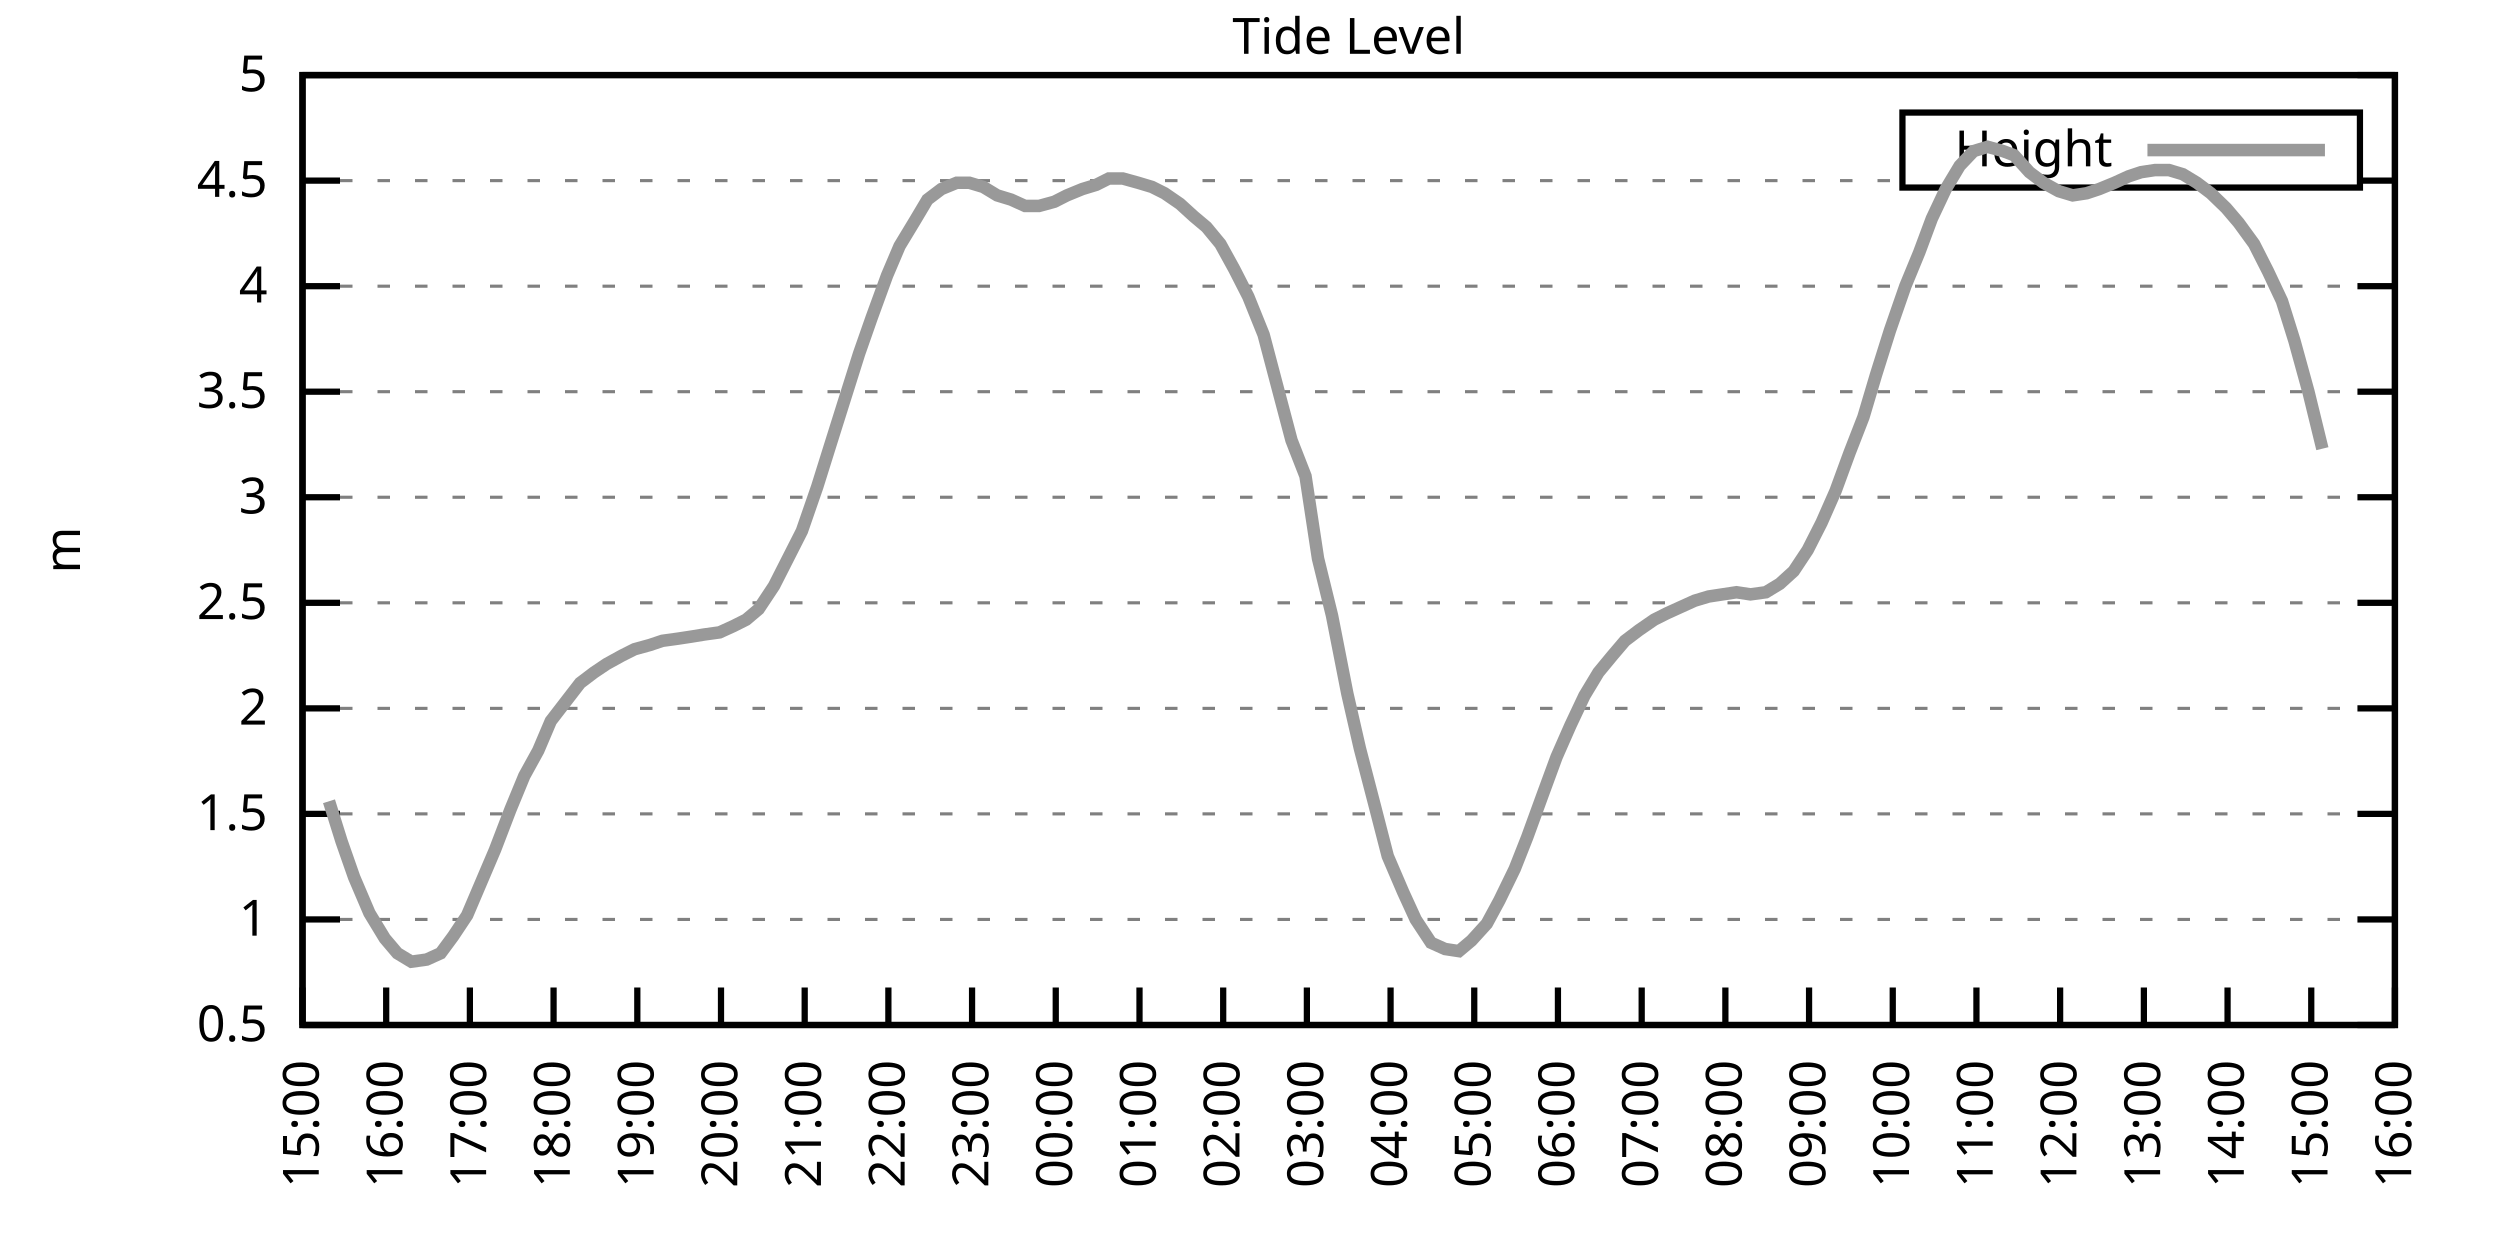
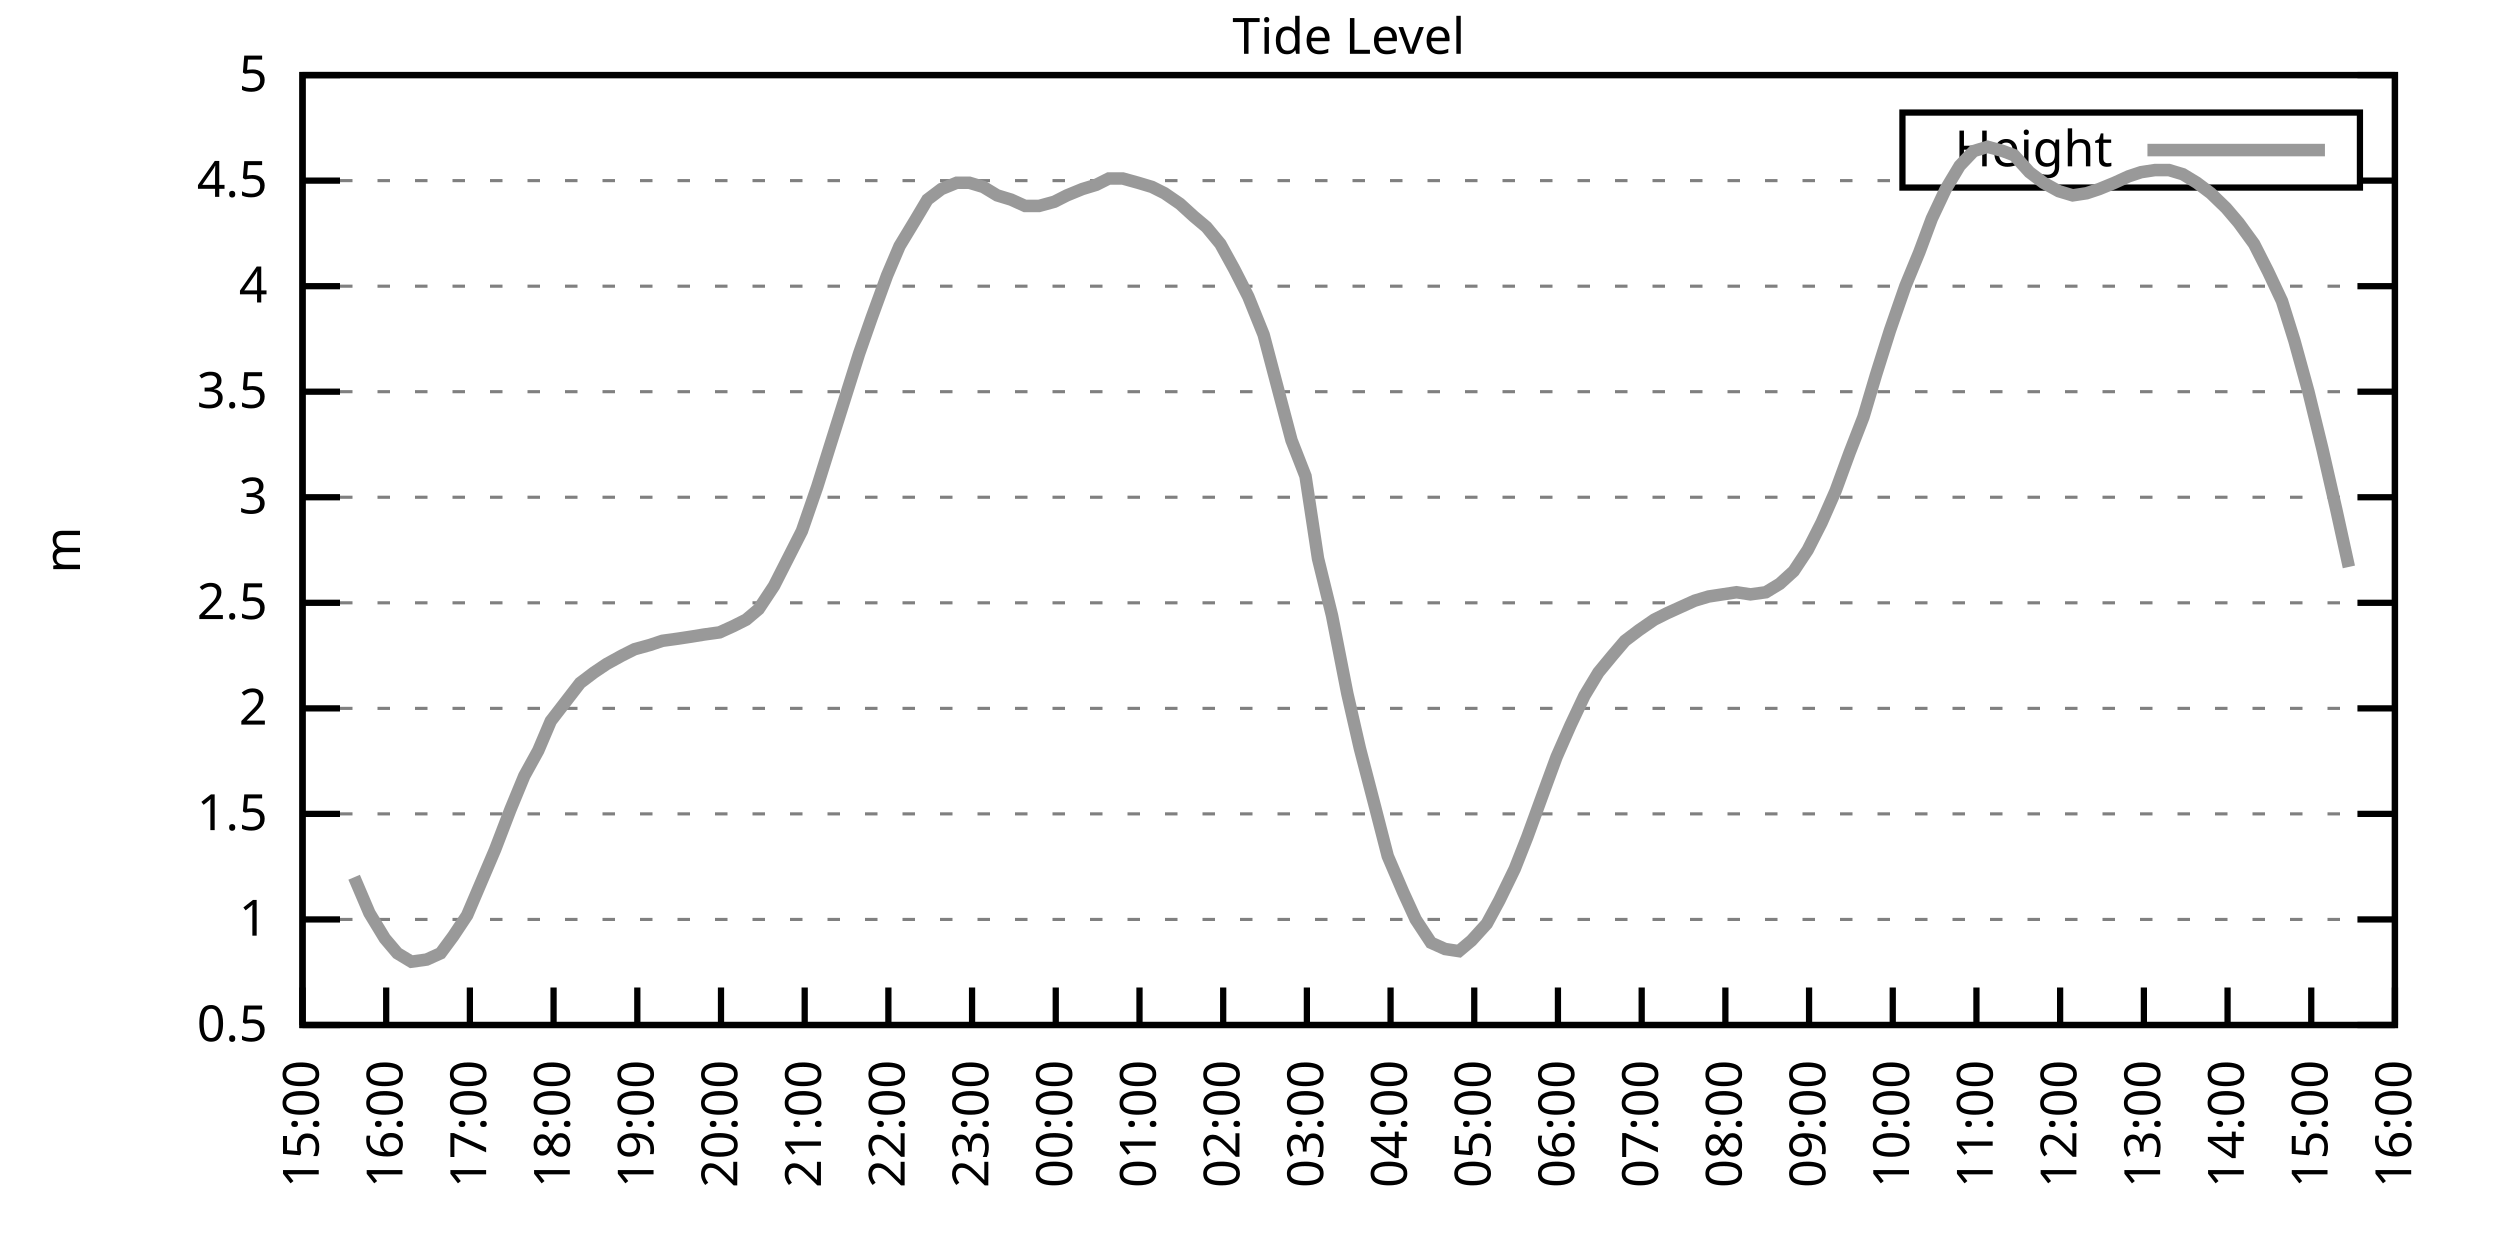
<svg xmlns="http://www.w3.org/2000/svg" xmlns:xlink="http://www.w3.org/1999/xlink" width="400" height="200" viewBox="0 0 400 200">
  <g id="gnuplot_canvas">
    <rect x="0" y="0" width="400" height="200" fill="none" />
    <defs>
      <circle id="gpDot" r="0.5" stroke-width="0.5" stroke="currentColor" />
      <path id="gpPt0" stroke-width="0.333" stroke="currentColor" d="M-1,0 h2 M0,-1 v2" />
      <path id="gpPt1" stroke-width="0.333" stroke="currentColor" d="M-1,-1 L1,1 M1,-1 L-1,1" />
      <path id="gpPt2" stroke-width="0.333" stroke="currentColor" d="M-1,0 L1,0 M0,-1 L0,1 M-1,-1 L1,1 M-1,1 L1,-1" />
      <rect id="gpPt3" stroke-width="0.333" stroke="currentColor" x="-1" y="-1" width="2" height="2" />
      <rect id="gpPt4" stroke-width="0.333" stroke="currentColor" fill="currentColor" x="-1" y="-1" width="2" height="2" />
      <circle id="gpPt5" stroke-width="0.333" stroke="currentColor" cx="0" cy="0" r="1" />
      <use xlink:href="#gpPt5" id="gpPt6" fill="currentColor" stroke="none" />
      <path id="gpPt7" stroke-width="0.333" stroke="currentColor" d="M0,-1.33 L-1.33,0.67 L1.33,0.67 z" />
      <use xlink:href="#gpPt7" id="gpPt8" fill="currentColor" stroke="none" />
      <use xlink:href="#gpPt7" id="gpPt9" stroke="currentColor" transform="rotate(180)" />
      <use xlink:href="#gpPt9" id="gpPt10" fill="currentColor" stroke="none" />
      <use xlink:href="#gpPt3" id="gpPt11" stroke="currentColor" transform="rotate(45)" />
      <use xlink:href="#gpPt11" id="gpPt12" fill="currentColor" stroke="none" />
      <path id="gpPt13" stroke-width="0.333" stroke="currentColor" d="M0,1.330 L1.265,0.411 L0.782,-1.067 L-0.782,-1.076 L-1.265,0.411 z" />
      <use xlink:href="#gpPt13" id="gpPt14" fill="currentColor" stroke="none" />
      <filter id="textbox" filterUnits="objectBoundingBox" x="0" y="0" height="1" width="1">
        <feFlood flood-color="white" flood-opacity="1" result="bgnd" />
        <feComposite in="SourceGraphic" in2="bgnd" operator="atop" />
      </filter>
      <filter id="greybox" filterUnits="objectBoundingBox" x="0" y="0" height="1" width="1">
        <feFlood flood-color="lightgrey" flood-opacity="1" result="grey" />
        <feComposite in="SourceGraphic" in2="grey" operator="atop" />
      </filter>
    </defs>
    <g fill="none" color="white" stroke="currentColor" stroke-width="1.00" stroke-linecap="butt" stroke-linejoin="miter">
</g>
    <g fill="none" color="black" stroke="currentColor" stroke-width="1.00" stroke-linecap="butt" stroke-linejoin="miter">
      <g stroke="none" shape-rendering="crispEdges">
        <polygon fill="rgb(255, 255, 255)" points="48.40,164.00 383.18,164.00 383.18,12.02 48.40,12.02 " />
      </g>
    </g>
    <g fill="none" color="black" stroke="currentColor" stroke-width="1.00" stroke-linecap="butt" stroke-linejoin="miter">
</g>
    <g fill="none" color="black" stroke="black" stroke-width="0.50" stroke-linecap="butt" stroke-linejoin="miter">
</g>
    <g fill="none" color="gray" stroke="currentColor" stroke-width="0.50" stroke-linecap="butt" stroke-linejoin="miter">
      <path stroke="gray" stroke-dasharray="2,4" class="gridline" d="M48.40,164.00 L383.19,164.00  " />
    </g>
    <g fill="none" color="gray" stroke="gray" stroke-width="1.00" stroke-linecap="butt" stroke-linejoin="miter">
</g>
    <g fill="none" color="black" stroke="currentColor" stroke-width="1.00" stroke-linecap="butt" stroke-linejoin="miter">
      <path stroke="black" d="M48.40,164.00 L54.40,164.00 M383.19,164.00 L377.19,164.00  " />
      <g transform="translate(42.80,166.60)" stroke="none" fill="black" font-family="Sans" font-size="8.00" text-anchor="end">
        <text>
          <tspan font-family="Sans"> 0.5</tspan>
        </text>
      </g>
    </g>
    <g fill="none" color="black" stroke="currentColor" stroke-width="1.00" stroke-linecap="butt" stroke-linejoin="miter">
</g>
    <g fill="none" color="black" stroke="black" stroke-width="0.50" stroke-linecap="butt" stroke-linejoin="miter">
</g>
    <g fill="none" color="gray" stroke="currentColor" stroke-width="0.50" stroke-linecap="butt" stroke-linejoin="miter">
      <path stroke="gray" stroke-dasharray="2,4" class="gridline" d="M48.40,147.11 L383.19,147.11  " />
    </g>
    <g fill="none" color="gray" stroke="gray" stroke-width="1.00" stroke-linecap="butt" stroke-linejoin="miter">
</g>
    <g fill="none" color="black" stroke="currentColor" stroke-width="1.00" stroke-linecap="butt" stroke-linejoin="miter">
      <path stroke="black" d="M48.40,147.11 L54.40,147.11 M383.19,147.11 L377.19,147.11  " />
      <g transform="translate(42.80,149.71)" stroke="none" fill="black" font-family="Sans" font-size="8.00" text-anchor="end">
        <text>
          <tspan font-family="Sans"> 1</tspan>
        </text>
      </g>
    </g>
    <g fill="none" color="black" stroke="currentColor" stroke-width="1.00" stroke-linecap="butt" stroke-linejoin="miter">
</g>
    <g fill="none" color="black" stroke="black" stroke-width="0.50" stroke-linecap="butt" stroke-linejoin="miter">
</g>
    <g fill="none" color="gray" stroke="currentColor" stroke-width="0.50" stroke-linecap="butt" stroke-linejoin="miter">
      <path stroke="gray" stroke-dasharray="2,4" class="gridline" d="M48.40,130.22 L383.19,130.22  " />
    </g>
    <g fill="none" color="gray" stroke="gray" stroke-width="1.00" stroke-linecap="butt" stroke-linejoin="miter">
</g>
    <g fill="none" color="black" stroke="currentColor" stroke-width="1.00" stroke-linecap="butt" stroke-linejoin="miter">
      <path stroke="black" d="M48.40,130.22 L54.40,130.22 M383.19,130.22 L377.19,130.22  " />
      <g transform="translate(42.80,132.82)" stroke="none" fill="black" font-family="Sans" font-size="8.00" text-anchor="end">
        <text>
          <tspan font-family="Sans"> 1.5</tspan>
        </text>
      </g>
    </g>
    <g fill="none" color="black" stroke="currentColor" stroke-width="1.00" stroke-linecap="butt" stroke-linejoin="miter">
</g>
    <g fill="none" color="black" stroke="black" stroke-width="0.50" stroke-linecap="butt" stroke-linejoin="miter">
</g>
    <g fill="none" color="gray" stroke="currentColor" stroke-width="0.50" stroke-linecap="butt" stroke-linejoin="miter">
      <path stroke="gray" stroke-dasharray="2,4" class="gridline" d="M48.40,113.34 L383.19,113.34  " />
    </g>
    <g fill="none" color="gray" stroke="gray" stroke-width="1.00" stroke-linecap="butt" stroke-linejoin="miter">
</g>
    <g fill="none" color="black" stroke="currentColor" stroke-width="1.00" stroke-linecap="butt" stroke-linejoin="miter">
      <path stroke="black" d="M48.40,113.34 L54.40,113.34 M383.19,113.34 L377.19,113.34  " />
      <g transform="translate(42.80,115.94)" stroke="none" fill="black" font-family="Sans" font-size="8.00" text-anchor="end">
        <text>
          <tspan font-family="Sans"> 2</tspan>
        </text>
      </g>
    </g>
    <g fill="none" color="black" stroke="currentColor" stroke-width="1.00" stroke-linecap="butt" stroke-linejoin="miter">
</g>
    <g fill="none" color="black" stroke="black" stroke-width="0.50" stroke-linecap="butt" stroke-linejoin="miter">
</g>
    <g fill="none" color="gray" stroke="currentColor" stroke-width="0.50" stroke-linecap="butt" stroke-linejoin="miter">
      <path stroke="gray" stroke-dasharray="2,4" class="gridline" d="M48.40,96.45 L383.19,96.45  " />
    </g>
    <g fill="none" color="gray" stroke="gray" stroke-width="1.00" stroke-linecap="butt" stroke-linejoin="miter">
</g>
    <g fill="none" color="black" stroke="currentColor" stroke-width="1.00" stroke-linecap="butt" stroke-linejoin="miter">
      <path stroke="black" d="M48.40,96.45 L54.40,96.45 M383.19,96.45 L377.19,96.45  " />
      <g transform="translate(42.80,99.05)" stroke="none" fill="black" font-family="Sans" font-size="8.00" text-anchor="end">
        <text>
          <tspan font-family="Sans"> 2.5</tspan>
        </text>
      </g>
    </g>
    <g fill="none" color="black" stroke="currentColor" stroke-width="1.00" stroke-linecap="butt" stroke-linejoin="miter">
</g>
    <g fill="none" color="black" stroke="black" stroke-width="0.50" stroke-linecap="butt" stroke-linejoin="miter">
</g>
    <g fill="none" color="gray" stroke="currentColor" stroke-width="0.50" stroke-linecap="butt" stroke-linejoin="miter">
      <path stroke="gray" stroke-dasharray="2,4" class="gridline" d="M48.40,79.56 L383.19,79.56  " />
    </g>
    <g fill="none" color="gray" stroke="gray" stroke-width="1.00" stroke-linecap="butt" stroke-linejoin="miter">
</g>
    <g fill="none" color="black" stroke="currentColor" stroke-width="1.00" stroke-linecap="butt" stroke-linejoin="miter">
      <path stroke="black" d="M48.40,79.56 L54.40,79.56 M383.19,79.56 L377.19,79.56  " />
      <g transform="translate(42.80,82.16)" stroke="none" fill="black" font-family="Sans" font-size="8.00" text-anchor="end">
        <text>
          <tspan font-family="Sans"> 3</tspan>
        </text>
      </g>
    </g>
    <g fill="none" color="black" stroke="currentColor" stroke-width="1.00" stroke-linecap="butt" stroke-linejoin="miter">
</g>
    <g fill="none" color="black" stroke="black" stroke-width="0.50" stroke-linecap="butt" stroke-linejoin="miter">
</g>
    <g fill="none" color="gray" stroke="currentColor" stroke-width="0.50" stroke-linecap="butt" stroke-linejoin="miter">
      <path stroke="gray" stroke-dasharray="2,4" class="gridline" d="M48.40,62.67 L383.19,62.67  " />
    </g>
    <g fill="none" color="gray" stroke="gray" stroke-width="1.00" stroke-linecap="butt" stroke-linejoin="miter">
</g>
    <g fill="none" color="black" stroke="currentColor" stroke-width="1.00" stroke-linecap="butt" stroke-linejoin="miter">
      <path stroke="black" d="M48.40,62.67 L54.40,62.67 M383.19,62.67 L377.19,62.67  " />
      <g transform="translate(42.80,65.27)" stroke="none" fill="black" font-family="Sans" font-size="8.00" text-anchor="end">
        <text>
          <tspan font-family="Sans"> 3.5</tspan>
        </text>
      </g>
    </g>
    <g fill="none" color="black" stroke="currentColor" stroke-width="1.00" stroke-linecap="butt" stroke-linejoin="miter">
</g>
    <g fill="none" color="black" stroke="black" stroke-width="0.50" stroke-linecap="butt" stroke-linejoin="miter">
</g>
    <g fill="none" color="gray" stroke="currentColor" stroke-width="0.50" stroke-linecap="butt" stroke-linejoin="miter">
      <path stroke="gray" stroke-dasharray="2,4" class="gridline" d="M48.40,45.79 L383.19,45.79  " />
    </g>
    <g fill="none" color="gray" stroke="gray" stroke-width="1.00" stroke-linecap="butt" stroke-linejoin="miter">
</g>
    <g fill="none" color="black" stroke="currentColor" stroke-width="1.00" stroke-linecap="butt" stroke-linejoin="miter">
      <path stroke="black" d="M48.40,45.79 L54.40,45.79 M383.19,45.79 L377.19,45.79  " />
      <g transform="translate(42.80,48.39)" stroke="none" fill="black" font-family="Sans" font-size="8.00" text-anchor="end">
        <text>
          <tspan font-family="Sans"> 4</tspan>
        </text>
      </g>
    </g>
    <g fill="none" color="black" stroke="currentColor" stroke-width="1.00" stroke-linecap="butt" stroke-linejoin="miter">
</g>
    <g fill="none" color="black" stroke="black" stroke-width="0.50" stroke-linecap="butt" stroke-linejoin="miter">
</g>
    <g fill="none" color="gray" stroke="currentColor" stroke-width="0.50" stroke-linecap="butt" stroke-linejoin="miter">
      <path stroke="gray" stroke-dasharray="2,4" class="gridline" d="M48.40,28.90 L304.39,28.90 M377.59,28.90 L383.19,28.90  " />
    </g>
    <g fill="none" color="gray" stroke="gray" stroke-width="1.00" stroke-linecap="butt" stroke-linejoin="miter">
</g>
    <g fill="none" color="black" stroke="currentColor" stroke-width="1.00" stroke-linecap="butt" stroke-linejoin="miter">
      <path stroke="black" d="M48.40,28.90 L54.40,28.90 M383.19,28.90 L377.19,28.90  " />
      <g transform="translate(42.80,31.50)" stroke="none" fill="black" font-family="Sans" font-size="8.00" text-anchor="end">
        <text>
          <tspan font-family="Sans"> 4.5</tspan>
        </text>
      </g>
    </g>
    <g fill="none" color="black" stroke="currentColor" stroke-width="1.00" stroke-linecap="butt" stroke-linejoin="miter">
</g>
    <g fill="none" color="black" stroke="black" stroke-width="0.50" stroke-linecap="butt" stroke-linejoin="miter">
</g>
    <g fill="none" color="gray" stroke="currentColor" stroke-width="0.50" stroke-linecap="butt" stroke-linejoin="miter">
      <path stroke="gray" stroke-dasharray="2,4" class="gridline" d="M48.40,12.01 L383.19,12.01  " />
    </g>
    <g fill="none" color="gray" stroke="gray" stroke-width="1.00" stroke-linecap="butt" stroke-linejoin="miter">
</g>
    <g fill="none" color="black" stroke="currentColor" stroke-width="1.00" stroke-linecap="butt" stroke-linejoin="miter">
      <path stroke="black" d="M48.40,12.01 L54.40,12.01 M383.19,12.01 L377.19,12.01  " />
      <g transform="translate(42.80,14.61)" stroke="none" fill="black" font-family="Sans" font-size="8.00" text-anchor="end">
        <text>
          <tspan font-family="Sans"> 5</tspan>
        </text>
      </g>
    </g>
    <g fill="none" color="black" stroke="currentColor" stroke-width="1.00" stroke-linecap="butt" stroke-linejoin="miter">
      <path stroke="black" d="M48.40,164.00 L48.40,158.00  " />
      <g transform="translate(51.00,169.60) rotate(270.00)" stroke="none" fill="black" font-family="Sans" font-size="8.00" text-anchor="end">
        <text>
          <tspan font-family="Sans">15:00</tspan>
        </text>
      </g>
    </g>
    <g fill="none" color="black" stroke="currentColor" stroke-width="1.00" stroke-linecap="butt" stroke-linejoin="miter">
      <path stroke="black" d="M61.79,164.00 L61.79,158.00  " />
      <g transform="translate(64.39,169.60) rotate(270.00)" stroke="none" fill="black" font-family="Sans" font-size="8.00" text-anchor="end">
        <text>
          <tspan font-family="Sans">16:00</tspan>
        </text>
      </g>
    </g>
    <g fill="none" color="black" stroke="currentColor" stroke-width="1.00" stroke-linecap="butt" stroke-linejoin="miter">
      <path stroke="black" d="M75.18,164.00 L75.18,158.00  " />
      <g transform="translate(77.78,169.60) rotate(270.00)" stroke="none" fill="black" font-family="Sans" font-size="8.00" text-anchor="end">
        <text>
          <tspan font-family="Sans">17:00</tspan>
        </text>
      </g>
    </g>
    <g fill="none" color="black" stroke="currentColor" stroke-width="1.00" stroke-linecap="butt" stroke-linejoin="miter">
      <path stroke="black" d="M88.57,164.00 L88.57,158.00  " />
      <g transform="translate(91.17,169.60) rotate(270.00)" stroke="none" fill="black" font-family="Sans" font-size="8.00" text-anchor="end">
        <text>
          <tspan font-family="Sans">18:00</tspan>
        </text>
      </g>
    </g>
    <g fill="none" color="black" stroke="currentColor" stroke-width="1.00" stroke-linecap="butt" stroke-linejoin="miter">
      <path stroke="black" d="M101.97,164.00 L101.97,158.00  " />
      <g transform="translate(104.57,169.60) rotate(270.00)" stroke="none" fill="black" font-family="Sans" font-size="8.00" text-anchor="end">
        <text>
          <tspan font-family="Sans">19:00</tspan>
        </text>
      </g>
    </g>
    <g fill="none" color="black" stroke="currentColor" stroke-width="1.00" stroke-linecap="butt" stroke-linejoin="miter">
      <path stroke="black" d="M115.36,164.00 L115.36,158.00  " />
      <g transform="translate(117.96,169.60) rotate(270.00)" stroke="none" fill="black" font-family="Sans" font-size="8.00" text-anchor="end">
        <text>
          <tspan font-family="Sans">20:00</tspan>
        </text>
      </g>
    </g>
    <g fill="none" color="black" stroke="currentColor" stroke-width="1.00" stroke-linecap="butt" stroke-linejoin="miter">
      <path stroke="black" d="M128.75,164.00 L128.75,158.00  " />
      <g transform="translate(131.35,169.60) rotate(270.00)" stroke="none" fill="black" font-family="Sans" font-size="8.00" text-anchor="end">
        <text>
          <tspan font-family="Sans">21:00</tspan>
        </text>
      </g>
    </g>
    <g fill="none" color="black" stroke="currentColor" stroke-width="1.00" stroke-linecap="butt" stroke-linejoin="miter">
      <path stroke="black" d="M142.14,164.00 L142.14,158.00  " />
      <g transform="translate(144.74,169.60) rotate(270.00)" stroke="none" fill="black" font-family="Sans" font-size="8.00" text-anchor="end">
        <text>
          <tspan font-family="Sans">22:00</tspan>
        </text>
      </g>
    </g>
    <g fill="none" color="black" stroke="currentColor" stroke-width="1.00" stroke-linecap="butt" stroke-linejoin="miter">
      <path stroke="black" d="M155.53,164.00 L155.53,158.00  " />
      <g transform="translate(158.13,169.60) rotate(270.00)" stroke="none" fill="black" font-family="Sans" font-size="8.00" text-anchor="end">
        <text>
          <tspan font-family="Sans">23:00</tspan>
        </text>
      </g>
    </g>
    <g fill="none" color="black" stroke="currentColor" stroke-width="1.00" stroke-linecap="butt" stroke-linejoin="miter">
      <path stroke="black" d="M168.92,164.00 L168.92,158.00  " />
      <g transform="translate(171.52,169.60) rotate(270.00)" stroke="none" fill="black" font-family="Sans" font-size="8.00" text-anchor="end">
        <text>
          <tspan font-family="Sans">00:00</tspan>
        </text>
      </g>
    </g>
    <g fill="none" color="black" stroke="currentColor" stroke-width="1.00" stroke-linecap="butt" stroke-linejoin="miter">
      <path stroke="black" d="M182.32,164.00 L182.32,158.00  " />
      <g transform="translate(184.92,169.60) rotate(270.00)" stroke="none" fill="black" font-family="Sans" font-size="8.00" text-anchor="end">
        <text>
          <tspan font-family="Sans">01:00</tspan>
        </text>
      </g>
    </g>
    <g fill="none" color="black" stroke="currentColor" stroke-width="1.00" stroke-linecap="butt" stroke-linejoin="miter">
      <path stroke="black" d="M195.71,164.00 L195.71,158.00  " />
      <g transform="translate(198.31,169.60) rotate(270.00)" stroke="none" fill="black" font-family="Sans" font-size="8.00" text-anchor="end">
        <text>
          <tspan font-family="Sans">02:00</tspan>
        </text>
      </g>
    </g>
    <g fill="none" color="black" stroke="currentColor" stroke-width="1.00" stroke-linecap="butt" stroke-linejoin="miter">
      <path stroke="black" d="M209.10,164.00 L209.10,158.00  " />
      <g transform="translate(211.70,169.60) rotate(270.00)" stroke="none" fill="black" font-family="Sans" font-size="8.00" text-anchor="end">
        <text>
          <tspan font-family="Sans">03:00</tspan>
        </text>
      </g>
    </g>
    <g fill="none" color="black" stroke="currentColor" stroke-width="1.00" stroke-linecap="butt" stroke-linejoin="miter">
      <path stroke="black" d="M222.49,164.00 L222.49,158.00  " />
      <g transform="translate(225.09,169.60) rotate(270.00)" stroke="none" fill="black" font-family="Sans" font-size="8.00" text-anchor="end">
        <text>
          <tspan font-family="Sans">04:00</tspan>
        </text>
      </g>
    </g>
    <g fill="none" color="black" stroke="currentColor" stroke-width="1.00" stroke-linecap="butt" stroke-linejoin="miter">
      <path stroke="black" d="M235.88,164.00 L235.88,158.00  " />
      <g transform="translate(238.48,169.60) rotate(270.00)" stroke="none" fill="black" font-family="Sans" font-size="8.00" text-anchor="end">
        <text>
          <tspan font-family="Sans">05:00</tspan>
        </text>
      </g>
    </g>
    <g fill="none" color="black" stroke="currentColor" stroke-width="1.00" stroke-linecap="butt" stroke-linejoin="miter">
      <path stroke="black" d="M249.27,164.00 L249.27,158.00  " />
      <g transform="translate(251.87,169.60) rotate(270.00)" stroke="none" fill="black" font-family="Sans" font-size="8.00" text-anchor="end">
        <text>
          <tspan font-family="Sans">06:00</tspan>
        </text>
      </g>
    </g>
    <g fill="none" color="black" stroke="currentColor" stroke-width="1.00" stroke-linecap="butt" stroke-linejoin="miter">
      <path stroke="black" d="M262.67,164.00 L262.67,158.00  " />
      <g transform="translate(265.27,169.60) rotate(270.00)" stroke="none" fill="black" font-family="Sans" font-size="8.00" text-anchor="end">
        <text>
          <tspan font-family="Sans">07:00</tspan>
        </text>
      </g>
    </g>
    <g fill="none" color="black" stroke="currentColor" stroke-width="1.00" stroke-linecap="butt" stroke-linejoin="miter">
      <path stroke="black" d="M276.06,164.00 L276.06,158.00  " />
      <g transform="translate(278.66,169.60) rotate(270.00)" stroke="none" fill="black" font-family="Sans" font-size="8.00" text-anchor="end">
        <text>
          <tspan font-family="Sans">08:00</tspan>
        </text>
      </g>
    </g>
    <g fill="none" color="black" stroke="currentColor" stroke-width="1.00" stroke-linecap="butt" stroke-linejoin="miter">
      <path stroke="black" d="M289.45,164.00 L289.45,158.00  " />
      <g transform="translate(292.05,169.60) rotate(270.00)" stroke="none" fill="black" font-family="Sans" font-size="8.00" text-anchor="end">
        <text>
          <tspan font-family="Sans">09:00</tspan>
        </text>
      </g>
    </g>
    <g fill="none" color="black" stroke="currentColor" stroke-width="1.00" stroke-linecap="butt" stroke-linejoin="miter">
      <path stroke="black" d="M302.84,164.00 L302.84,158.00  " />
      <g transform="translate(305.44,169.60) rotate(270.00)" stroke="none" fill="black" font-family="Sans" font-size="8.00" text-anchor="end">
        <text>
          <tspan font-family="Sans">10:00</tspan>
        </text>
      </g>
    </g>
    <g fill="none" color="black" stroke="currentColor" stroke-width="1.00" stroke-linecap="butt" stroke-linejoin="miter">
      <path stroke="black" d="M316.23,164.00 L316.23,158.00  " />
      <g transform="translate(318.83,169.60) rotate(270.00)" stroke="none" fill="black" font-family="Sans" font-size="8.00" text-anchor="end">
        <text>
          <tspan font-family="Sans">11:00</tspan>
        </text>
      </g>
    </g>
    <g fill="none" color="black" stroke="currentColor" stroke-width="1.00" stroke-linecap="butt" stroke-linejoin="miter">
      <path stroke="black" d="M329.62,164.00 L329.62,158.00  " />
      <g transform="translate(332.22,169.60) rotate(270.00)" stroke="none" fill="black" font-family="Sans" font-size="8.00" text-anchor="end">
        <text>
          <tspan font-family="Sans">12:00</tspan>
        </text>
      </g>
    </g>
    <g fill="none" color="black" stroke="currentColor" stroke-width="1.00" stroke-linecap="butt" stroke-linejoin="miter">
      <path stroke="black" d="M343.02,164.00 L343.02,158.00  " />
      <g transform="translate(345.62,169.60) rotate(270.00)" stroke="none" fill="black" font-family="Sans" font-size="8.00" text-anchor="end">
        <text>
          <tspan font-family="Sans">13:00</tspan>
        </text>
      </g>
    </g>
    <g fill="none" color="black" stroke="currentColor" stroke-width="1.00" stroke-linecap="butt" stroke-linejoin="miter">
      <path stroke="black" d="M356.41,164.00 L356.41,158.00  " />
      <g transform="translate(359.01,169.60) rotate(270.00)" stroke="none" fill="black" font-family="Sans" font-size="8.00" text-anchor="end">
        <text>
          <tspan font-family="Sans">14:00</tspan>
        </text>
      </g>
    </g>
    <g fill="none" color="black" stroke="currentColor" stroke-width="1.00" stroke-linecap="butt" stroke-linejoin="miter">
      <path stroke="black" d="M369.80,164.00 L369.80,158.00  " />
      <g transform="translate(372.40,169.60) rotate(270.00)" stroke="none" fill="black" font-family="Sans" font-size="8.00" text-anchor="end">
        <text>
          <tspan font-family="Sans">15:00</tspan>
        </text>
      </g>
    </g>
    <g fill="none" color="black" stroke="currentColor" stroke-width="1.00" stroke-linecap="butt" stroke-linejoin="miter">
      <path stroke="black" d="M383.19,164.00 L383.19,158.00  " />
      <g transform="translate(385.79,169.60) rotate(270.00)" stroke="none" fill="black" font-family="Sans" font-size="8.00" text-anchor="end">
        <text>
          <tspan font-family="Sans">16:00</tspan>
        </text>
      </g>
    </g>
    <g fill="none" color="black" stroke="currentColor" stroke-width="1.00" stroke-linecap="butt" stroke-linejoin="miter">
</g>
    <g fill="none" color="black" stroke="currentColor" stroke-width="1.00" stroke-linecap="butt" stroke-linejoin="miter">
      <path stroke="black" d="M48.40,12.01 L48.40,164.00 L383.19,164.00 L383.19,12.01 L48.40,12.01 Z  " />
    </g>
    <g fill="none" color="black" stroke="currentColor" stroke-width="1.00" stroke-linecap="butt" stroke-linejoin="miter">
</g>
    <g fill="none" color="black" stroke="currentColor" stroke-width="1.00" stroke-linecap="butt" stroke-linejoin="miter">
      <path stroke="black" d="M304.39,30.01 L304.39,18.01 L377.59,18.01 L377.59,30.01 L304.39,30.01 Z  " />
    </g>
    <g id="Tide_level_plot_1">
      <g fill="none" color="white" stroke="black" stroke-width="2.00" stroke-linecap="butt" stroke-linejoin="miter">
</g>
      <g fill="none" color="black" stroke="currentColor" stroke-width="2.00" stroke-linecap="butt" stroke-linejoin="miter">
        <g transform="translate(337.99,26.61)" stroke="none" fill="black" font-family="Sans" font-size="8.00" text-anchor="end">
          <text>
            <tspan font-family="Sans">Height</tspan>
          </text>
        </g>
      </g>
      <g fill="none" color="black" stroke="currentColor" stroke-width="2.00" stroke-linecap="butt" stroke-linejoin="miter">
-         <path stroke="rgb(153, 153, 153)" d="M343.59,24.01 L371.99,24.01 M52.64,128.20 L54.65,134.62 L56.66,140.36 L59.11,146.10 L61.57,150.15 L63.58,152.52   L65.81,153.87 L68.26,153.53 L70.50,152.52 L72.50,149.81 L74.74,146.44 L77.19,140.69 L79.20,135.97 L81.66,129.55   L83.89,124.14 L86.12,120.09 L88.13,115.36 L92.82,109.28 L95.05,107.59 L97.06,106.24 L99.51,104.89 L101.52,103.88   L103.98,103.20 L105.98,102.53 L108.44,102.19 L110.67,101.85 L112.68,101.52 L115.13,101.18 L117.37,100.16 L119.38,99.15   L121.38,97.46 L123.84,93.75 L126.07,89.36 L128.30,84.97 L130.76,77.87 L132.77,71.45 L135.00,64.36 L137.45,56.59   L139.46,50.85 L141.92,44.10 L143.93,39.37 L146.38,35.32 L148.39,31.94 L150.62,30.25 L153.08,29.24 L155.09,29.24   L157.32,29.91 L159.55,31.26 L161.78,31.94 L164.01,32.95 L166.25,32.95 L168.70,32.28 L170.71,31.26 L173.17,30.25   L175.40,29.57 L177.41,28.56 L179.64,28.56 L182.09,29.24 L184.32,29.91 L186.33,30.92 L188.79,32.61 L191.02,34.64   L193.03,36.33 L195.26,39.03 L197.49,43.08 L199.73,47.47 L202.18,53.55 L204.41,62.00 L206.64,70.44 L208.88,76.18   L210.88,89.36 L213.12,98.48 L215.57,110.97 L217.58,119.75 L220.04,129.21 L222.04,136.98 L224.50,142.72 L226.51,147.11   L228.96,150.83 L231.20,151.84 L233.43,152.18 L235.44,150.49 L237.89,147.79 L239.90,144.07 L242.36,139.01 L244.36,133.94   L246.82,127.18 L249.05,121.11 L251.28,116.04 L253.51,111.31 L255.75,107.59 L257.98,104.89 L259.99,102.53 L262.22,100.84   L264.67,99.15 L266.68,98.14 L268.92,97.12 L271.15,96.11 L273.38,95.44 L275.61,95.10 L277.84,94.76 L280.07,95.10   L282.53,94.76 L284.76,93.41 L286.99,91.38 L289.23,88.00 L291.46,83.61 L293.69,78.55 L295.92,72.47 L298.15,66.73   L300.16,59.97 L302.39,52.88 L304.85,45.79 L307.08,40.38 L309.09,34.98 L311.32,30.25 L313.55,26.53 L315.79,24.17   L318.02,23.49 L320.47,24.17 L322.26,24.84 L324.71,27.55 L326.95,29.24 L329.40,30.59 L331.63,31.26 L333.86,30.92   L335.87,30.25 L338.33,29.24 L340.56,28.22 L342.57,27.55 L344.80,27.21 L347.03,27.21 L349.26,27.88 L351.50,29.24   L353.73,30.92 L356.18,33.29 L358.19,35.65 L360.65,39.03 L362.88,43.42 L365.11,48.15 L367.12,54.57 L369.35,62.67   L371.58,71.79  " />
+         <path stroke="rgb(153, 153, 153)" d="M343.59,24.01 L371.99,24.01 M56.66,140.36 L59.11,146.10 L61.57,150.15 L63.58,152.52 L65.81,153.87 L68.26,153.53   L70.50,152.52 L72.50,149.81 L74.74,146.44 L77.19,140.69 L79.20,135.97 L81.66,129.55 L83.89,124.14 L86.12,120.09   L88.13,115.36 L92.82,109.28 L95.05,107.59 L97.06,106.24 L99.51,104.89 L101.52,103.88 L103.98,103.20 L105.98,102.53   L108.44,102.19 L110.67,101.85 L112.68,101.52 L115.13,101.18 L117.37,100.16 L119.38,99.15 L121.38,97.46 L123.84,93.75   L126.07,89.36 L128.30,84.97 L130.76,77.87 L132.77,71.45 L135.00,64.36 L137.45,56.59 L139.46,50.85 L141.92,44.10   L143.93,39.37 L146.38,35.32 L148.39,31.94 L150.62,30.25 L153.08,29.24 L155.09,29.24 L157.32,29.91 L159.55,31.26   L161.78,31.94 L164.01,32.95 L166.25,32.95 L168.70,32.28 L170.71,31.26 L173.17,30.25 L175.40,29.57 L177.41,28.56   L179.64,28.56 L182.09,29.24 L184.32,29.91 L186.33,30.92 L188.79,32.61 L191.02,34.64 L193.03,36.33 L195.26,39.03   L197.49,43.08 L199.73,47.47 L202.18,53.55 L204.41,62.00 L206.64,70.44 L208.88,76.18 L210.88,89.36 L213.12,98.48   L215.57,110.97 L217.58,119.75 L220.04,129.21 L222.04,136.98 L224.50,142.72 L226.51,147.11 L228.96,150.83 L231.20,151.84   L233.43,152.18 L235.44,150.49 L237.89,147.79 L239.90,144.07 L242.36,139.01 L244.36,133.94 L246.82,127.18 L249.05,121.11   L251.28,116.04 L253.51,111.31 L255.75,107.59 L257.98,104.89 L259.99,102.53 L262.22,100.84 L264.67,99.15 L266.68,98.14   L268.92,97.12 L271.15,96.11 L273.38,95.44 L275.61,95.10 L277.84,94.76 L280.07,95.10 L282.53,94.76 L284.76,93.41   L286.99,91.38 L289.23,88.00 L291.46,83.61 L293.69,78.55 L295.92,72.47 L298.15,66.73 L300.16,59.97 L302.39,52.88   L304.85,45.79 L307.08,40.38 L309.09,34.98 L311.32,30.25 L313.55,26.53 L315.79,24.17 L318.02,23.49 L320.47,24.17   L322.26,24.84 L324.71,27.55 L326.95,29.24 L329.40,30.59 L331.63,31.26 L333.86,30.92 L335.87,30.25 L338.33,29.24   L340.56,28.22 L342.57,27.55 L344.80,27.21 L347.03,27.21 L349.26,27.88 L351.50,29.24 L353.73,30.92 L356.18,33.29   L358.19,35.65 L360.65,39.03 L362.88,43.42 L365.11,48.15 L367.12,54.57 L369.35,62.67 L371.58,71.79 L373.82,81.59   L375.82,90.71  " />
      </g>
    </g>
    <g fill="none" color="black" stroke="currentColor" stroke-width="2.00" stroke-linecap="butt" stroke-linejoin="miter">
</g>
    <g fill="none" color="black" stroke="black" stroke-width="1.00" stroke-linecap="butt" stroke-linejoin="miter">
</g>
    <g fill="none" color="black" stroke="currentColor" stroke-width="1.00" stroke-linecap="butt" stroke-linejoin="miter">
      <path stroke="black" d="M48.40,12.01 L48.40,164.00 L383.19,164.00 L383.19,12.01 L48.40,12.01 Z  " />
      <g transform="translate(12.80,88.01) rotate(270.00)" stroke="none" fill="black" font-family="Sans" font-size="8.00" text-anchor="middle">
        <text>
          <tspan font-family="Sans">m</tspan>
        </text>
      </g>
    </g>
    <g fill="none" color="black" stroke="currentColor" stroke-width="1.00" stroke-linecap="butt" stroke-linejoin="miter">
</g>
    <g fill="none" color="black" stroke="currentColor" stroke-width="1.00" stroke-linecap="butt" stroke-linejoin="miter">
      <g transform="translate(215.79,8.61)" stroke="none" fill="black" font-family="Sans" font-size="8.00" text-anchor="middle">
        <text>
          <tspan font-family="Sans">Tide Level</tspan>
        </text>
      </g>
    </g>
    <g fill="none" color="black" stroke="currentColor" stroke-width="1.00" stroke-linecap="butt" stroke-linejoin="miter">
</g>
  </g>
</svg>
